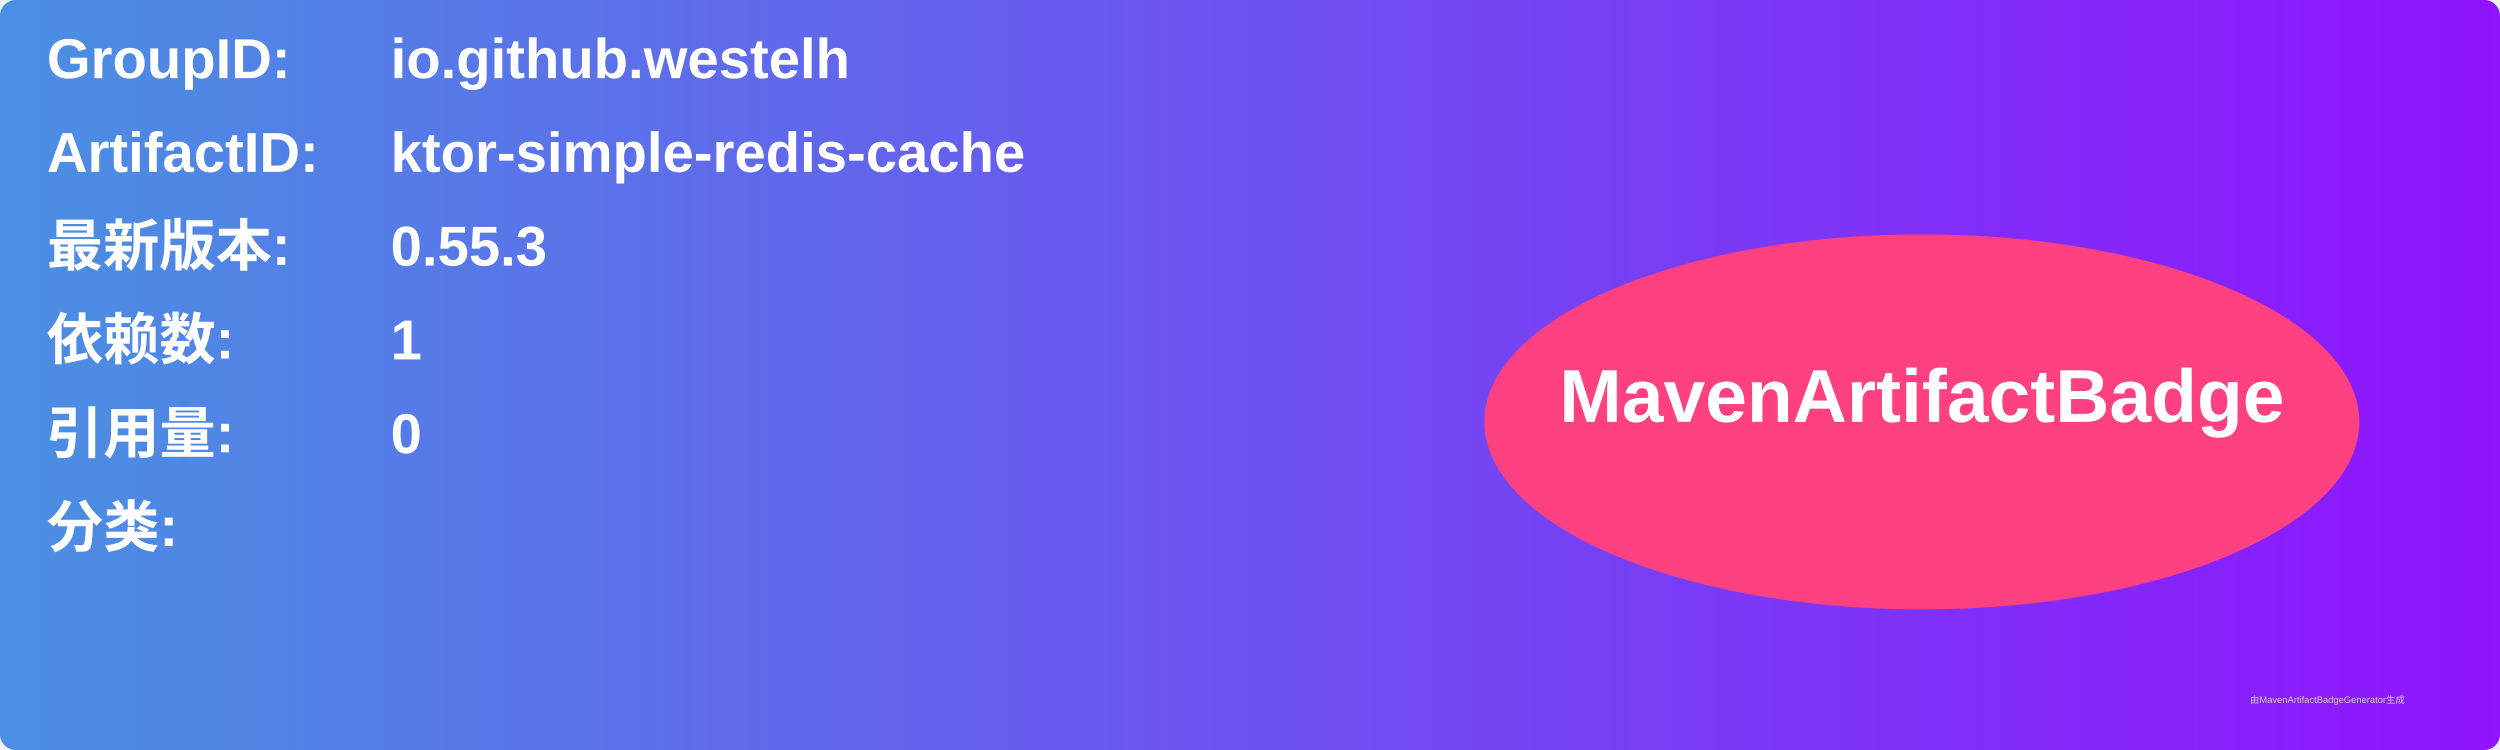
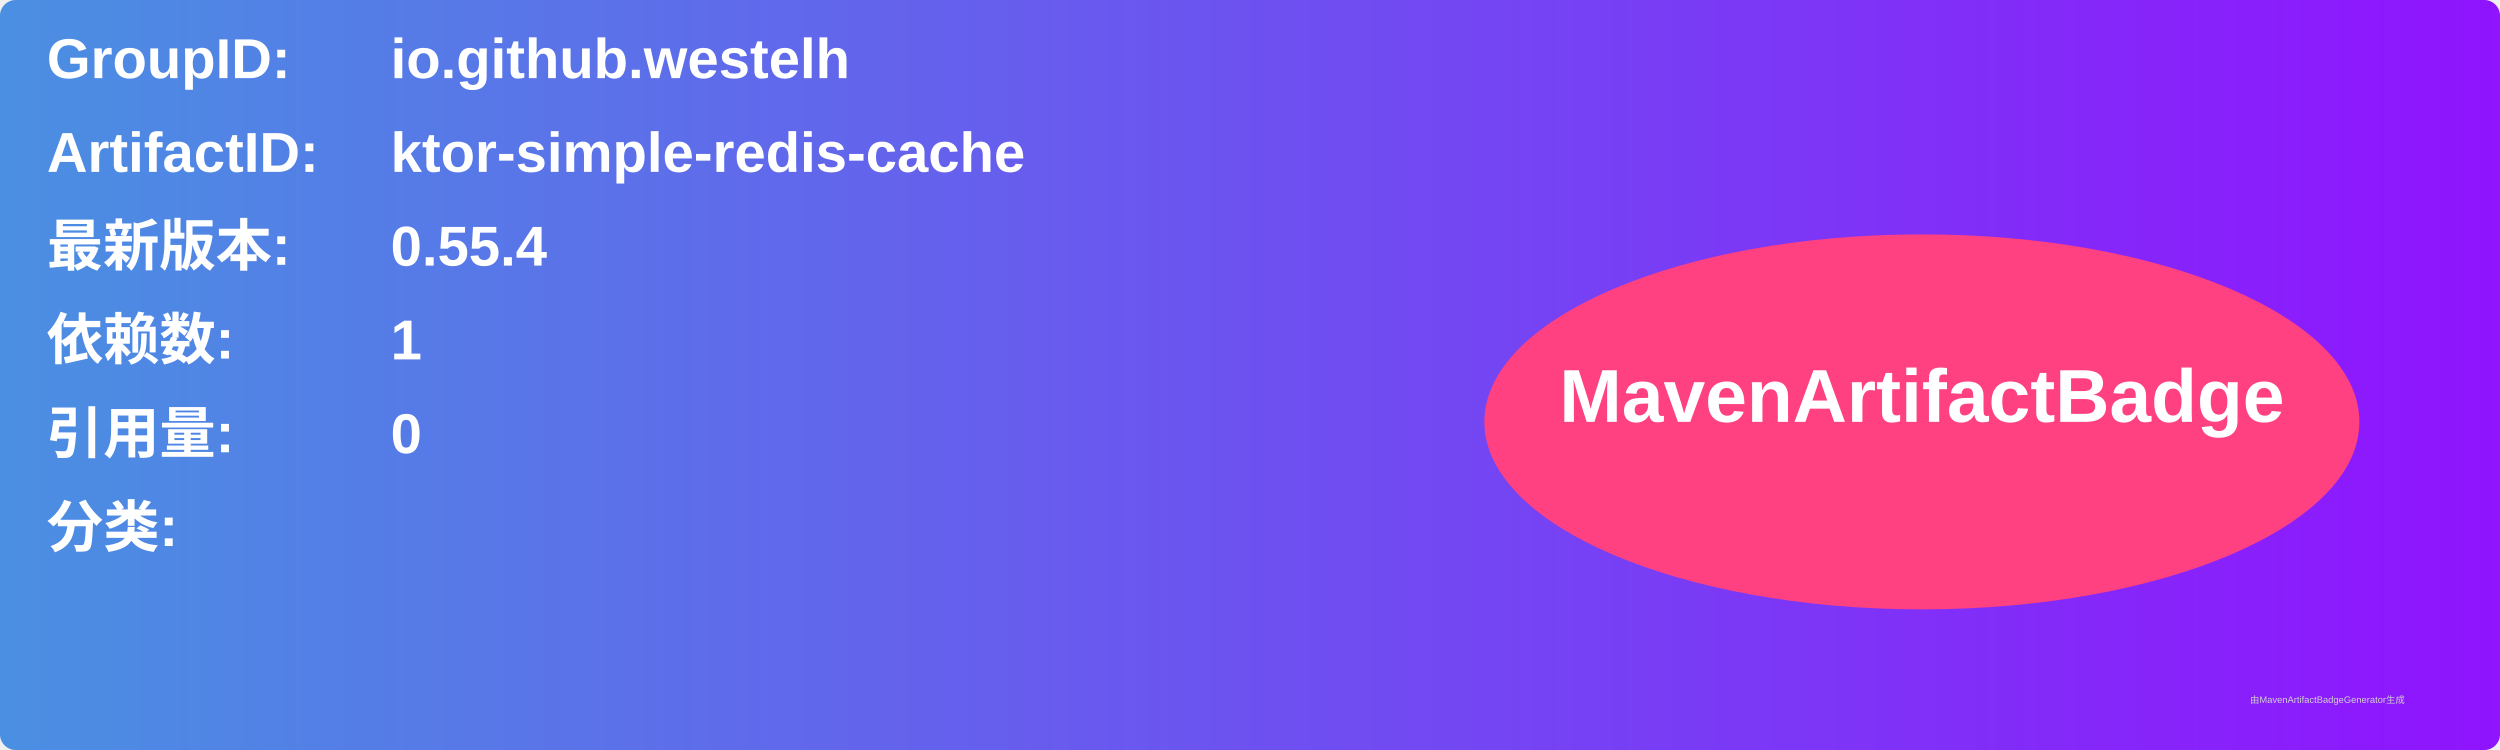
<svg xmlns="http://www.w3.org/2000/svg" width="800" height="240" viewBox="0 0 800 240">
  <linearGradient id="grad" x1="0%" y1="0%" x2="100%" y2="0%">
    <stop offset="0%" stop-color="#4a90e2" />
    <stop offset="100%" stop-color="#9013fe" />
  </linearGradient>
  <rect width="100%" height="100%" rx="5" ry="5" fill="url(#grad)" />
  <g transform="translate(15, 15)">
    <text x="0" y="10" font-family="Arial" font-size="18" fill="white" font-weight="bold" width="260">GroupID:</text>
    <text x="110" y="10" font-family="Arial" font-size="18" fill="white" font-weight="bold" width="460">io.github.westelh</text>
    <text x="0" y="40" font-family="Arial" font-size="18" fill="white" font-weight="bold" width="260">ArtifactID:</text>
    <text x="110" y="40" font-family="Arial" font-size="18" fill="white" font-weight="bold" width="460">ktor-simple-redis-cache</text>
    <text x="0" y="70" font-family="Arial" font-size="18" fill="white" font-weight="bold">最新版本:</text>
    <text x="110" y="70" font-family="Arial" font-size="18" fill="white" font-weight="bold">
-       <tspan font-weight="bold">0.55.3</tspan>
+       <tspan font-weight="bold">0.55.4</tspan>
    </text>
    <text x="0" y="100" font-family="Arial" font-size="18" fill="white" font-weight="bold">依赖数: </text>
    <text x="110" y="100" font-family="Arial" font-size="18" fill="white">
      <tspan font-weight="bold">1</tspan>
    </text>
    <text x="0" y="130" font-family="Arial" font-size="18" fill="white" font-weight="bold">引用量: </text>
    <text x="110" y="130" font-family="Arial" font-size="18" fill="white">
      <tspan font-weight="bold">0</tspan>
    </text>
    <text x="0" y="160" font-family="Arial" font-size="18" fill="white" font-weight="bold">分类:</text>
    <text x="10" y="190" font-family="Arial" font-size="10" fill="white">
      <tspan font-weight="bold" />
    </text>
    <ellipse cx="600" cy="120" rx="140" ry="60" fill="#ff4081" />
    <text x="600" y="120" text-anchor="middle" font-family="Arial" font-size="24" fill="white" font-weight="bold">MavenArtifactBadge</text>
  </g>
  <text x="720" y="225" font-family="Arial" font-size="3" fill="#d0d0d0">由MavenArtifactBadgeGenerator生成</text>
</svg>
